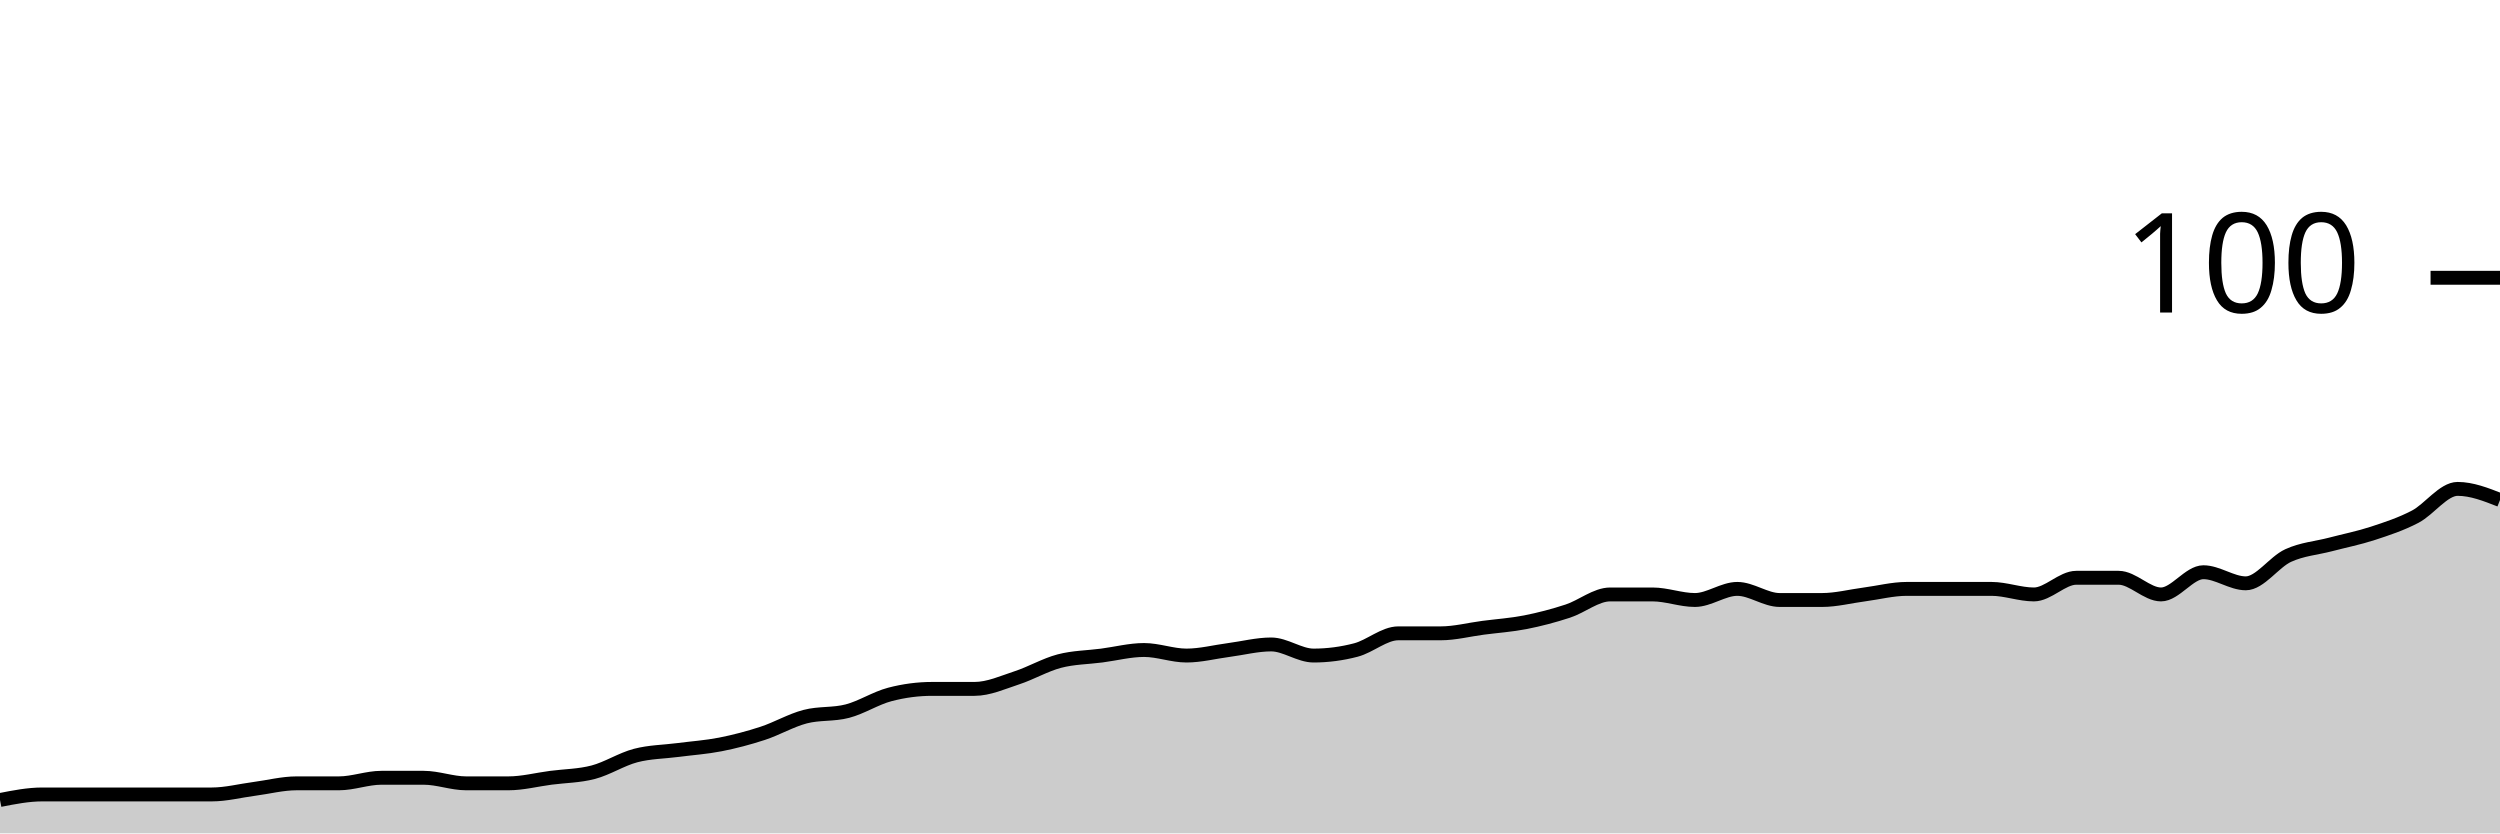
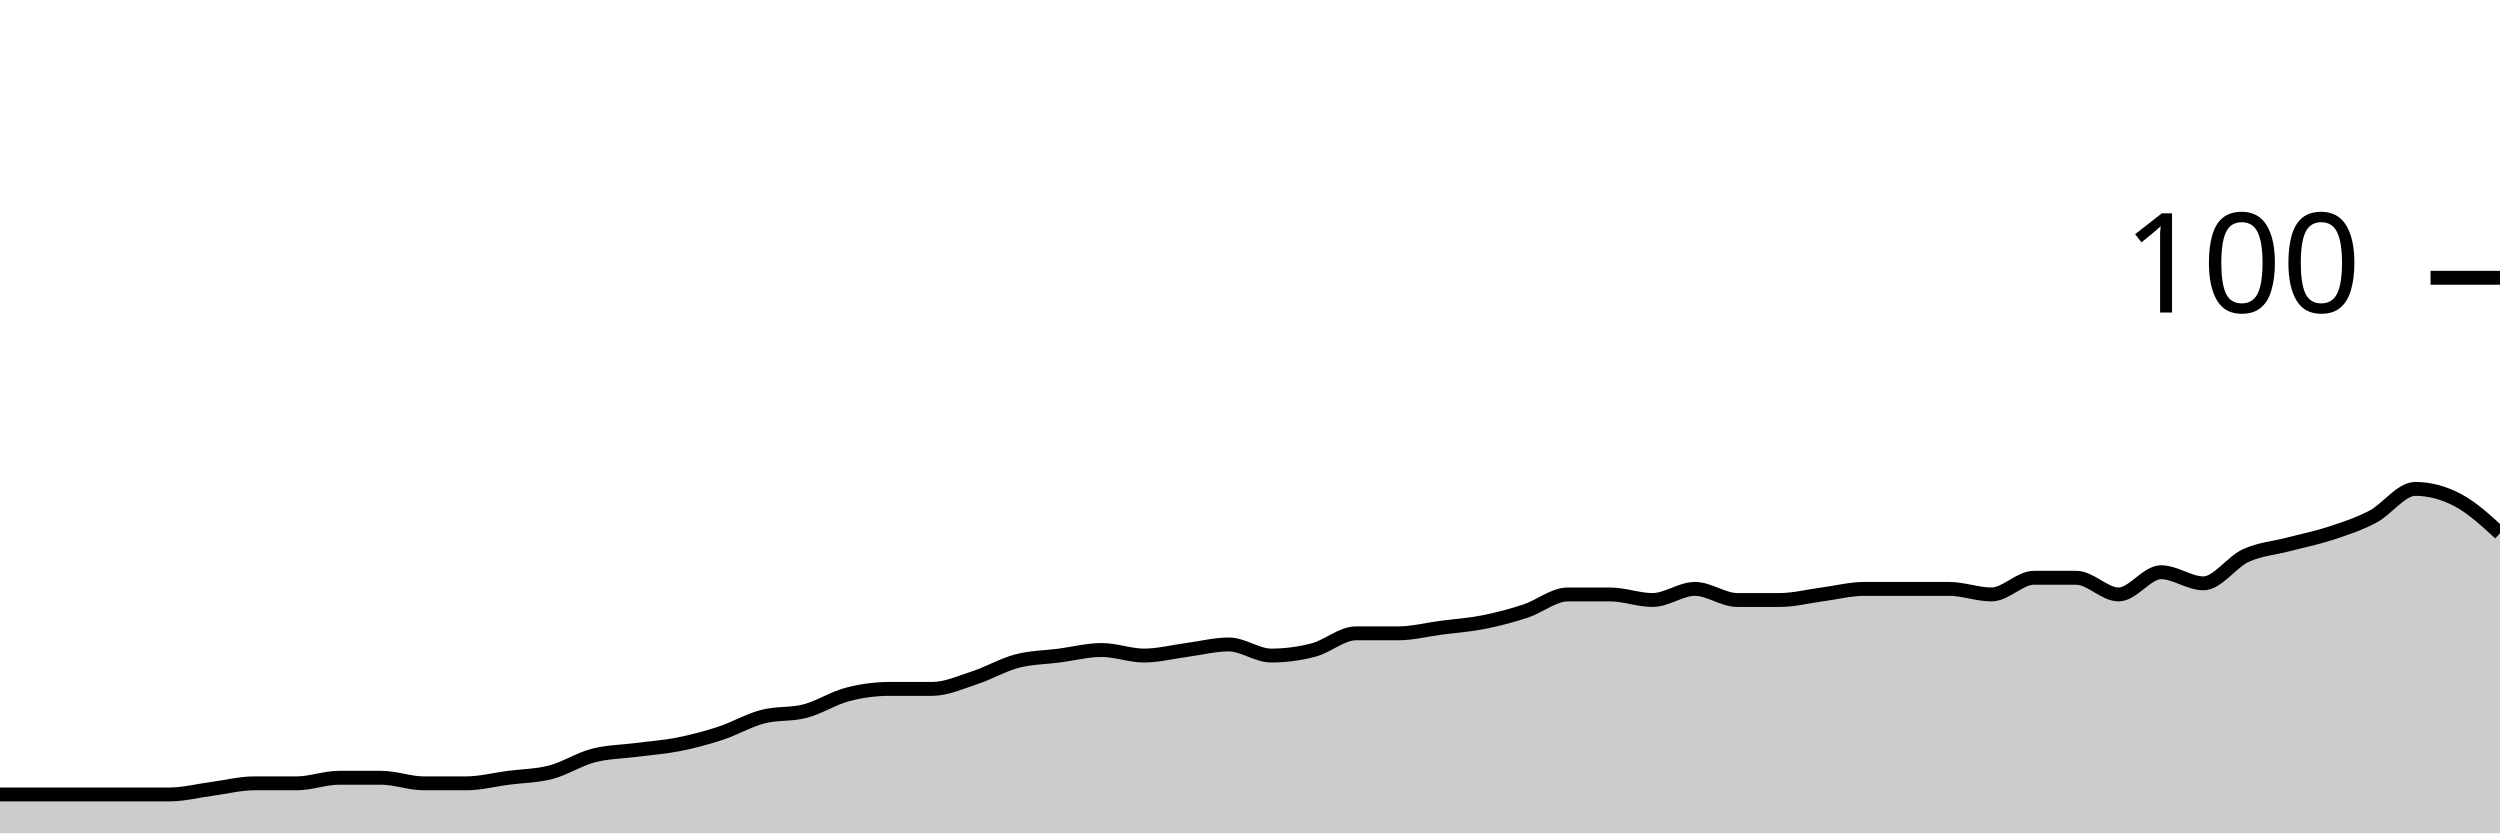
<svg xmlns="http://www.w3.org/2000/svg" viewBox="0 0 180 60">
  <g transform="translate(0,20)">
-     <path class="area" fill="rgba(0, 0, 0, 0.2)" d="M0,37.6C1.017,37.4,2.034,37.2,3.051,37.2C4.068,37.2,5.085,37.2,6.102,37.2C7.119,37.2,8.136,37.2,9.153,37.2C10.169,37.2,11.186,37.2,12.203,37.2C13.22,37.2,14.237,37.2,15.254,37.2C16.271,37.2,17.288,36.933,18.305,36.8C19.322,36.667,20.339,36.4,21.356,36.4C22.373,36.4,23.39,36.4,24.407,36.4C25.424,36.4,26.441,36,27.458,36C28.475,36,29.492,36,30.508,36C31.525,36,32.542,36.4,33.559,36.4C34.576,36.4,35.593,36.4,36.61,36.4C37.627,36.4,38.644,36.133,39.661,36C40.678,35.867,41.695,35.867,42.712,35.6C43.729,35.333,44.746,34.667,45.763,34.4C46.78,34.133,47.797,34.133,48.814,34C49.831,33.867,50.847,33.8,51.864,33.6C52.881,33.4,53.898,33.133,54.915,32.8C55.932,32.467,56.949,31.867,57.966,31.6C58.983,31.333,60,31.467,61.017,31.2C62.034,30.933,63.051,30.267,64.068,30C65.085,29.733,66.102,29.6,67.119,29.6C68.136,29.6,69.153,29.6,70.169,29.6C71.186,29.6,72.203,29.133,73.22,28.8C74.237,28.467,75.254,27.867,76.271,27.6C77.288,27.333,78.305,27.333,79.322,27.2C80.339,27.067,81.356,26.8,82.373,26.8C83.39,26.8,84.407,27.2,85.424,27.2C86.441,27.2,87.458,26.933,88.475,26.8C89.492,26.667,90.508,26.4,91.525,26.4C92.542,26.4,93.559,27.2,94.576,27.2C95.593,27.2,96.61,27.067,97.627,26.8C98.644,26.533,99.661,25.6,100.678,25.6C101.695,25.6,102.712,25.6,103.729,25.6C104.746,25.6,105.763,25.333,106.78,25.2C107.797,25.067,108.814,25,109.831,24.8C110.847,24.6,111.864,24.333,112.881,24C113.898,23.667,114.915,22.8,115.932,22.8C116.949,22.8,117.966,22.8,118.983,22.8C120,22.8,121.017,23.2,122.034,23.2C123.051,23.2,124.068,22.4,125.085,22.4C126.102,22.4,127.119,23.2,128.136,23.2C129.153,23.2,130.169,23.2,131.186,23.2C132.203,23.2,133.22,22.933,134.237,22.8C135.254,22.667,136.271,22.4,137.288,22.4C138.305,22.4,139.322,22.4,140.339,22.4C141.356,22.4,142.373,22.4,143.39,22.4C144.407,22.4,145.424,22.8,146.441,22.8C147.458,22.8,148.475,21.6,149.492,21.6C150.508,21.6,151.525,21.6,152.542,21.6C153.559,21.6,154.576,22.8,155.593,22.8C156.61,22.8,157.627,21.2,158.644,21.2C159.661,21.2,160.678,22,161.695,22C162.712,22,163.729,20.467,164.746,20C165.763,19.533,166.78,19.467,167.797,19.2C168.814,18.933,169.831,18.733,170.847,18.4C171.864,18.067,172.881,17.733,173.898,17.2C174.915,16.667,175.932,15.2,176.949,15.2C177.966,15.2,178.983,15.6,180,16L180,40C178.983,40,177.966,40,176.949,40C175.932,40,174.915,40,173.898,40C172.881,40,171.864,40,170.847,40C169.831,40,168.814,40,167.797,40C166.78,40,165.763,40,164.746,40C163.729,40,162.712,40,161.695,40C160.678,40,159.661,40,158.644,40C157.627,40,156.61,40,155.593,40C154.576,40,153.559,40,152.542,40C151.525,40,150.508,40,149.492,40C148.475,40,147.458,40,146.441,40C145.424,40,144.407,40,143.39,40C142.373,40,141.356,40,140.339,40C139.322,40,138.305,40,137.288,40C136.271,40,135.254,40,134.237,40C133.22,40,132.203,40,131.186,40C130.169,40,129.153,40,128.136,40C127.119,40,126.102,40,125.085,40C124.068,40,123.051,40,122.034,40C121.017,40,120,40,118.983,40C117.966,40,116.949,40,115.932,40C114.915,40,113.898,40,112.881,40C111.864,40,110.847,40,109.831,40C108.814,40,107.797,40,106.78,40C105.763,40,104.746,40,103.729,40C102.712,40,101.695,40,100.678,40C99.661,40,98.644,40,97.627,40C96.61,40,95.593,40,94.576,40C93.559,40,92.542,40,91.525,40C90.508,40,89.492,40,88.475,40C87.458,40,86.441,40,85.424,40C84.407,40,83.39,40,82.373,40C81.356,40,80.339,40,79.322,40C78.305,40,77.288,40,76.271,40C75.254,40,74.237,40,73.22,40C72.203,40,71.186,40,70.169,40C69.153,40,68.136,40,67.119,40C66.102,40,65.085,40,64.068,40C63.051,40,62.034,40,61.017,40C60,40,58.983,40,57.966,40C56.949,40,55.932,40,54.915,40C53.898,40,52.881,40,51.864,40C50.847,40,49.831,40,48.814,40C47.797,40,46.78,40,45.763,40C44.746,40,43.729,40,42.712,40C41.695,40,40.678,40,39.661,40C38.644,40,37.627,40,36.61,40C35.593,40,34.576,40,33.559,40C32.542,40,31.525,40,30.508,40C29.492,40,28.475,40,27.458,40C26.441,40,25.424,40,24.407,40C23.39,40,22.373,40,21.356,40C20.339,40,19.322,40,18.305,40C17.288,40,16.271,40,15.254,40C14.237,40,13.22,40,12.203,40C11.186,40,10.169,40,9.153,40C8.136,40,7.119,40,6.102,40C5.085,40,4.068,40,3.051,40C2.034,40,1.017,40,0,40Z" />
-     <path class="line" stroke="black" fill="none" d="M0,37.6C1.017,37.4,2.034,37.2,3.051,37.2C4.068,37.2,5.085,37.2,6.102,37.2C7.119,37.2,8.136,37.2,9.153,37.2C10.169,37.2,11.186,37.2,12.203,37.2C13.22,37.2,14.237,37.2,15.254,37.2C16.271,37.2,17.288,36.933,18.305,36.8C19.322,36.667,20.339,36.4,21.356,36.4C22.373,36.4,23.39,36.4,24.407,36.4C25.424,36.4,26.441,36,27.458,36C28.475,36,29.492,36,30.508,36C31.525,36,32.542,36.4,33.559,36.4C34.576,36.4,35.593,36.4,36.61,36.4C37.627,36.4,38.644,36.133,39.661,36C40.678,35.867,41.695,35.867,42.712,35.6C43.729,35.333,44.746,34.667,45.763,34.4C46.78,34.133,47.797,34.133,48.814,34C49.831,33.867,50.847,33.8,51.864,33.6C52.881,33.4,53.898,33.133,54.915,32.8C55.932,32.467,56.949,31.867,57.966,31.6C58.983,31.333,60,31.467,61.017,31.2C62.034,30.933,63.051,30.267,64.068,30C65.085,29.733,66.102,29.6,67.119,29.6C68.136,29.6,69.153,29.6,70.169,29.6C71.186,29.6,72.203,29.133,73.22,28.8C74.237,28.467,75.254,27.867,76.271,27.6C77.288,27.333,78.305,27.333,79.322,27.2C80.339,27.067,81.356,26.8,82.373,26.8C83.39,26.8,84.407,27.2,85.424,27.2C86.441,27.2,87.458,26.933,88.475,26.8C89.492,26.667,90.508,26.4,91.525,26.4C92.542,26.4,93.559,27.2,94.576,27.2C95.593,27.2,96.61,27.067,97.627,26.8C98.644,26.533,99.661,25.6,100.678,25.6C101.695,25.6,102.712,25.6,103.729,25.6C104.746,25.6,105.763,25.333,106.78,25.2C107.797,25.067,108.814,25,109.831,24.8C110.847,24.6,111.864,24.333,112.881,24C113.898,23.667,114.915,22.8,115.932,22.8C116.949,22.8,117.966,22.8,118.983,22.8C120,22.8,121.017,23.2,122.034,23.2C123.051,23.2,124.068,22.4,125.085,22.4C126.102,22.4,127.119,23.2,128.136,23.2C129.153,23.2,130.169,23.2,131.186,23.2C132.203,23.2,133.22,22.933,134.237,22.8C135.254,22.667,136.271,22.4,137.288,22.4C138.305,22.4,139.322,22.4,140.339,22.4C141.356,22.4,142.373,22.4,143.39,22.4C144.407,22.4,145.424,22.8,146.441,22.8C147.458,22.8,148.475,21.6,149.492,21.6C150.508,21.6,151.525,21.6,152.542,21.6C153.559,21.6,154.576,22.8,155.593,22.8C156.61,22.8,157.627,21.2,158.644,21.2C159.661,21.2,160.678,22,161.695,22C162.712,22,163.729,20.467,164.746,20C165.763,19.533,166.78,19.467,167.797,19.2C168.814,18.933,169.831,18.733,170.847,18.4C171.864,18.067,172.881,17.733,173.898,17.2C174.915,16.667,175.932,15.2,176.949,15.2C177.966,15.2,178.983,15.6,180,16" />
+     <path class="area" fill="rgba(0, 0, 0, 0.2)" d="M0,37.2C1.017,37.2,2.034,37.2,3.051,37.2C4.068,37.2,5.085,37.2,6.102,37.2C7.119,37.2,8.136,37.2,9.153,37.2C10.169,37.2,11.186,37.2,12.203,37.2C13.22,37.2,14.237,36.933,15.254,36.8C16.271,36.667,17.288,36.4,18.305,36.4C19.322,36.4,20.339,36.4,21.356,36.4C22.373,36.4,23.39,36,24.407,36C25.424,36,26.441,36,27.458,36C28.475,36,29.492,36.4,30.508,36.4C31.525,36.4,32.542,36.4,33.559,36.4C34.576,36.4,35.593,36.133,36.61,36C37.627,35.867,38.644,35.867,39.661,35.6C40.678,35.333,41.695,34.667,42.712,34.4C43.729,34.133,44.746,34.133,45.763,34C46.78,33.867,47.797,33.8,48.814,33.6C49.831,33.4,50.847,33.133,51.864,32.8C52.881,32.467,53.898,31.867,54.915,31.6C55.932,31.333,56.949,31.467,57.966,31.2C58.983,30.933,60,30.267,61.017,30C62.034,29.733,63.051,29.6,64.068,29.6C65.085,29.6,66.102,29.6,67.119,29.6C68.136,29.6,69.153,29.133,70.169,28.8C71.186,28.467,72.203,27.867,73.22,27.6C74.237,27.333,75.254,27.333,76.271,27.2C77.288,27.067,78.305,26.8,79.322,26.8C80.339,26.8,81.356,27.2,82.373,27.2C83.39,27.2,84.407,26.933,85.424,26.8C86.441,26.667,87.458,26.4,88.475,26.4C89.492,26.4,90.508,27.2,91.525,27.2C92.542,27.2,93.559,27.067,94.576,26.8C95.593,26.533,96.61,25.6,97.627,25.6C98.644,25.6,99.661,25.6,100.678,25.6C101.695,25.6,102.712,25.333,103.729,25.2C104.746,25.067,105.763,25,106.78,24.8C107.797,24.6,108.814,24.333,109.831,24C110.847,23.667,111.864,22.8,112.881,22.8C113.898,22.8,114.915,22.8,115.932,22.8C116.949,22.8,117.966,23.2,118.983,23.2C120,23.2,121.017,22.4,122.034,22.4C123.051,22.4,124.068,23.2,125.085,23.2C126.102,23.2,127.119,23.2,128.136,23.2C129.153,23.2,130.169,22.933,131.186,22.8C132.203,22.667,133.22,22.4,134.237,22.4C135.254,22.4,136.271,22.4,137.288,22.4C138.305,22.4,139.322,22.4,140.339,22.4C141.356,22.4,142.373,22.8,143.39,22.8C144.407,22.8,145.424,21.6,146.441,21.6C147.458,21.6,148.475,21.6,149.492,21.6C150.508,21.6,151.525,22.8,152.542,22.8C153.559,22.8,154.576,21.2,155.593,21.2C156.61,21.2,157.627,22,158.644,22C159.661,22,160.678,20.467,161.695,20C162.712,19.533,163.729,19.467,164.746,19.2C165.763,18.933,166.78,18.733,167.797,18.4C168.814,18.067,169.831,17.733,170.847,17.2C171.864,16.667,172.881,15.2,173.898,15.2C174.915,15.2,175.932,15.467,176.949,16C177.966,16.533,178.983,17.467,180,18.4L180,40C178.983,40,177.966,40,176.949,40C175.932,40,174.915,40,173.898,40C172.881,40,171.864,40,170.847,40C169.831,40,168.814,40,167.797,40C166.78,40,165.763,40,164.746,40C163.729,40,162.712,40,161.695,40C160.678,40,159.661,40,158.644,40C157.627,40,156.61,40,155.593,40C154.576,40,153.559,40,152.542,40C151.525,40,150.508,40,149.492,40C148.475,40,147.458,40,146.441,40C145.424,40,144.407,40,143.39,40C142.373,40,141.356,40,140.339,40C139.322,40,138.305,40,137.288,40C136.271,40,135.254,40,134.237,40C133.22,40,132.203,40,131.186,40C130.169,40,129.153,40,128.136,40C127.119,40,126.102,40,125.085,40C124.068,40,123.051,40,122.034,40C121.017,40,120,40,118.983,40C117.966,40,116.949,40,115.932,40C114.915,40,113.898,40,112.881,40C111.864,40,110.847,40,109.831,40C108.814,40,107.797,40,106.78,40C105.763,40,104.746,40,103.729,40C102.712,40,101.695,40,100.678,40C99.661,40,98.644,40,97.627,40C96.61,40,95.593,40,94.576,40C93.559,40,92.542,40,91.525,40C90.508,40,89.492,40,88.475,40C87.458,40,86.441,40,85.424,40C84.407,40,83.39,40,82.373,40C81.356,40,80.339,40,79.322,40C78.305,40,77.288,40,76.271,40C75.254,40,74.237,40,73.22,40C72.203,40,71.186,40,70.169,40C69.153,40,68.136,40,67.119,40C66.102,40,65.085,40,64.068,40C63.051,40,62.034,40,61.017,40C60,40,58.983,40,57.966,40C56.949,40,55.932,40,54.915,40C53.898,40,52.881,40,51.864,40C50.847,40,49.831,40,48.814,40C47.797,40,46.78,40,45.763,40C44.746,40,43.729,40,42.712,40C41.695,40,40.678,40,39.661,40C38.644,40,37.627,40,36.61,40C35.593,40,34.576,40,33.559,40C32.542,40,31.525,40,30.508,40C29.492,40,28.475,40,27.458,40C26.441,40,25.424,40,24.407,40C23.39,40,22.373,40,21.356,40C20.339,40,19.322,40,18.305,40C17.288,40,16.271,40,15.254,40C14.237,40,13.22,40,12.203,40C11.186,40,10.169,40,9.153,40C8.136,40,7.119,40,6.102,40C5.085,40,4.068,40,3.051,40C2.034,40,1.017,40,0,40Z" />
+     <path class="line" stroke="black" fill="none" d="M0,37.2C1.017,37.2,2.034,37.2,3.051,37.2C4.068,37.2,5.085,37.2,6.102,37.2C7.119,37.2,8.136,37.2,9.153,37.2C10.169,37.2,11.186,37.2,12.203,37.2C13.22,37.2,14.237,36.933,15.254,36.8C16.271,36.667,17.288,36.4,18.305,36.4C19.322,36.4,20.339,36.4,21.356,36.4C22.373,36.4,23.39,36,24.407,36C25.424,36,26.441,36,27.458,36C28.475,36,29.492,36.4,30.508,36.4C31.525,36.4,32.542,36.4,33.559,36.4C34.576,36.4,35.593,36.133,36.61,36C37.627,35.867,38.644,35.867,39.661,35.6C40.678,35.333,41.695,34.667,42.712,34.4C43.729,34.133,44.746,34.133,45.763,34C46.78,33.867,47.797,33.8,48.814,33.6C49.831,33.4,50.847,33.133,51.864,32.8C52.881,32.467,53.898,31.867,54.915,31.6C55.932,31.333,56.949,31.467,57.966,31.2C58.983,30.933,60,30.267,61.017,30C62.034,29.733,63.051,29.6,64.068,29.6C65.085,29.6,66.102,29.6,67.119,29.6C68.136,29.6,69.153,29.133,70.169,28.8C71.186,28.467,72.203,27.867,73.22,27.6C74.237,27.333,75.254,27.333,76.271,27.2C77.288,27.067,78.305,26.8,79.322,26.8C80.339,26.8,81.356,27.2,82.373,27.2C83.39,27.2,84.407,26.933,85.424,26.8C86.441,26.667,87.458,26.4,88.475,26.4C89.492,26.4,90.508,27.2,91.525,27.2C92.542,27.2,93.559,27.067,94.576,26.8C95.593,26.533,96.61,25.6,97.627,25.6C98.644,25.6,99.661,25.6,100.678,25.6C101.695,25.6,102.712,25.333,103.729,25.2C104.746,25.067,105.763,25,106.78,24.8C107.797,24.6,108.814,24.333,109.831,24C110.847,23.667,111.864,22.8,112.881,22.8C113.898,22.8,114.915,22.8,115.932,22.8C116.949,22.8,117.966,23.2,118.983,23.2C120,23.2,121.017,22.4,122.034,22.4C123.051,22.4,124.068,23.2,125.085,23.2C126.102,23.2,127.119,23.2,128.136,23.2C129.153,23.2,130.169,22.933,131.186,22.8C132.203,22.667,133.22,22.4,134.237,22.4C135.254,22.4,136.271,22.4,137.288,22.4C138.305,22.4,139.322,22.4,140.339,22.4C141.356,22.4,142.373,22.8,143.39,22.8C144.407,22.8,145.424,21.6,146.441,21.6C147.458,21.6,148.475,21.6,149.492,21.6C150.508,21.6,151.525,22.8,152.542,22.8C153.559,22.8,154.576,21.2,155.593,21.2C156.61,21.2,157.627,22,158.644,22C159.661,22,160.678,20.467,161.695,20C162.712,19.533,163.729,19.467,164.746,19.2C165.763,18.933,166.78,18.733,167.797,18.4C168.814,18.067,169.831,17.733,170.847,17.2C171.864,16.667,172.881,15.2,173.898,15.2C174.915,15.2,175.932,15.467,176.949,16C177.966,16.533,178.983,17.467,180,18.4" />
    <path class="axis-ceiling" stroke-width="1" stroke="black" fill="none" d="M175,0L180,0" />
    <text class="axis-ceiling-label" font-family="sans-serif" text-anchor="end" font-size="10px" x="170" y="2.5">100</text>
  </g>
</svg>
